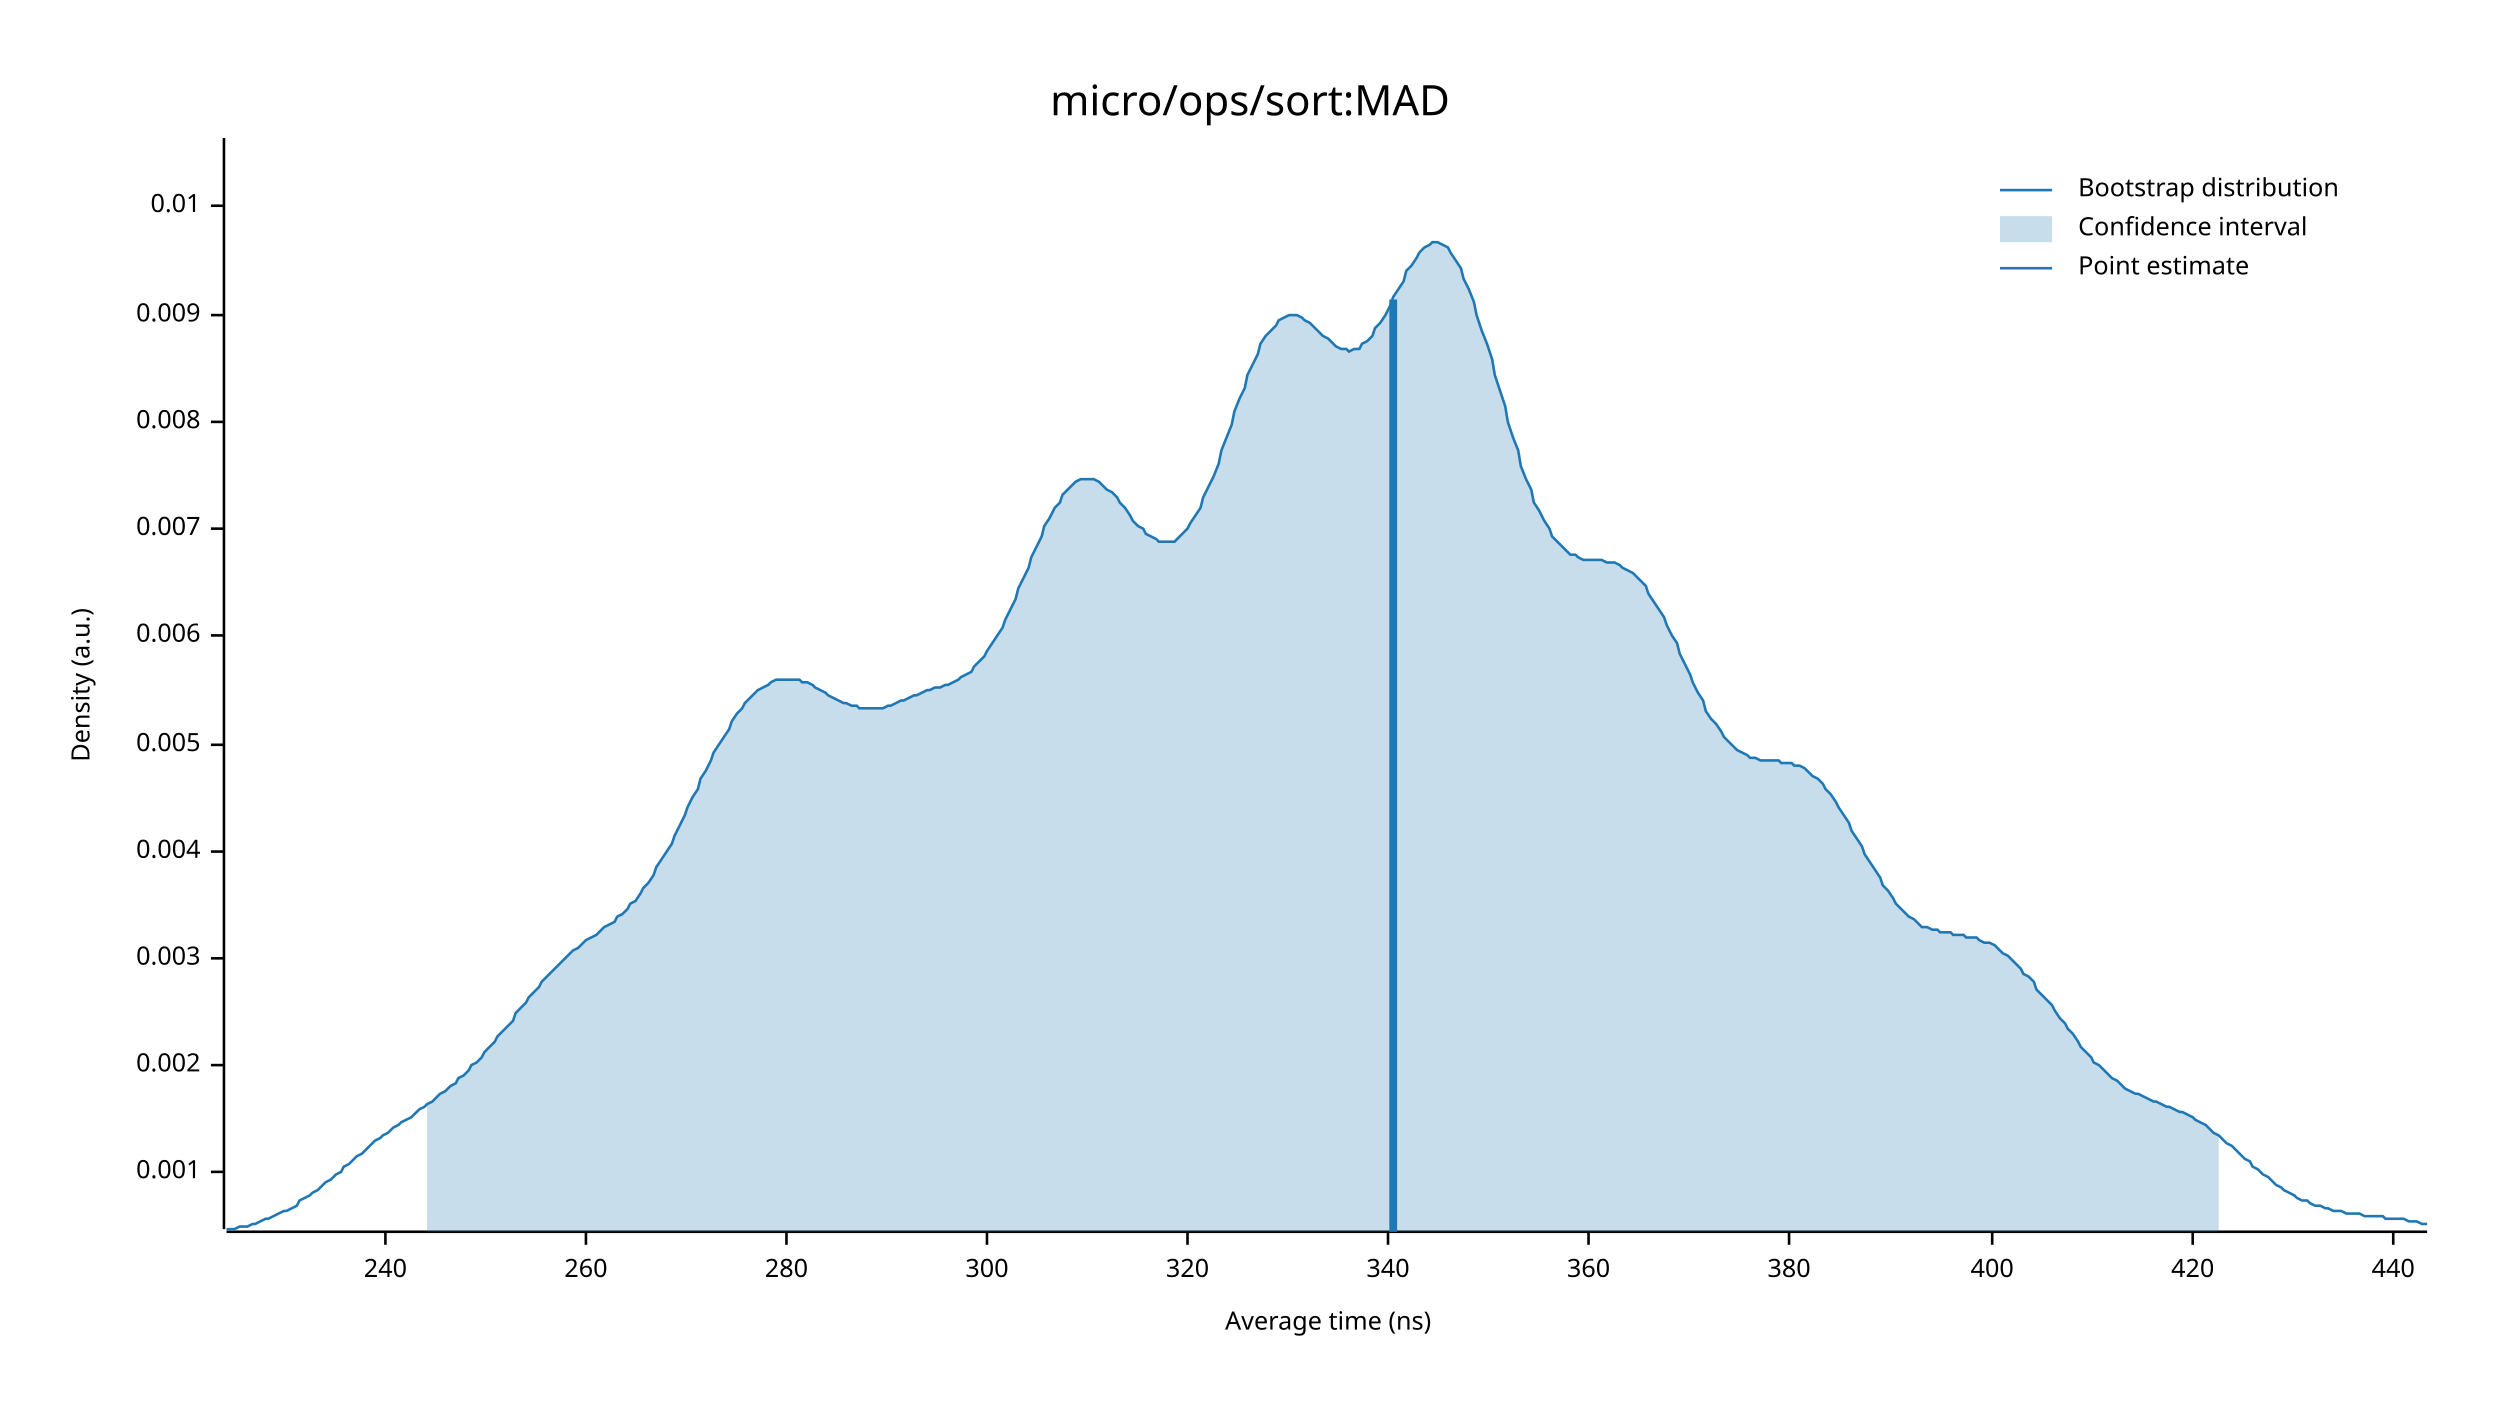
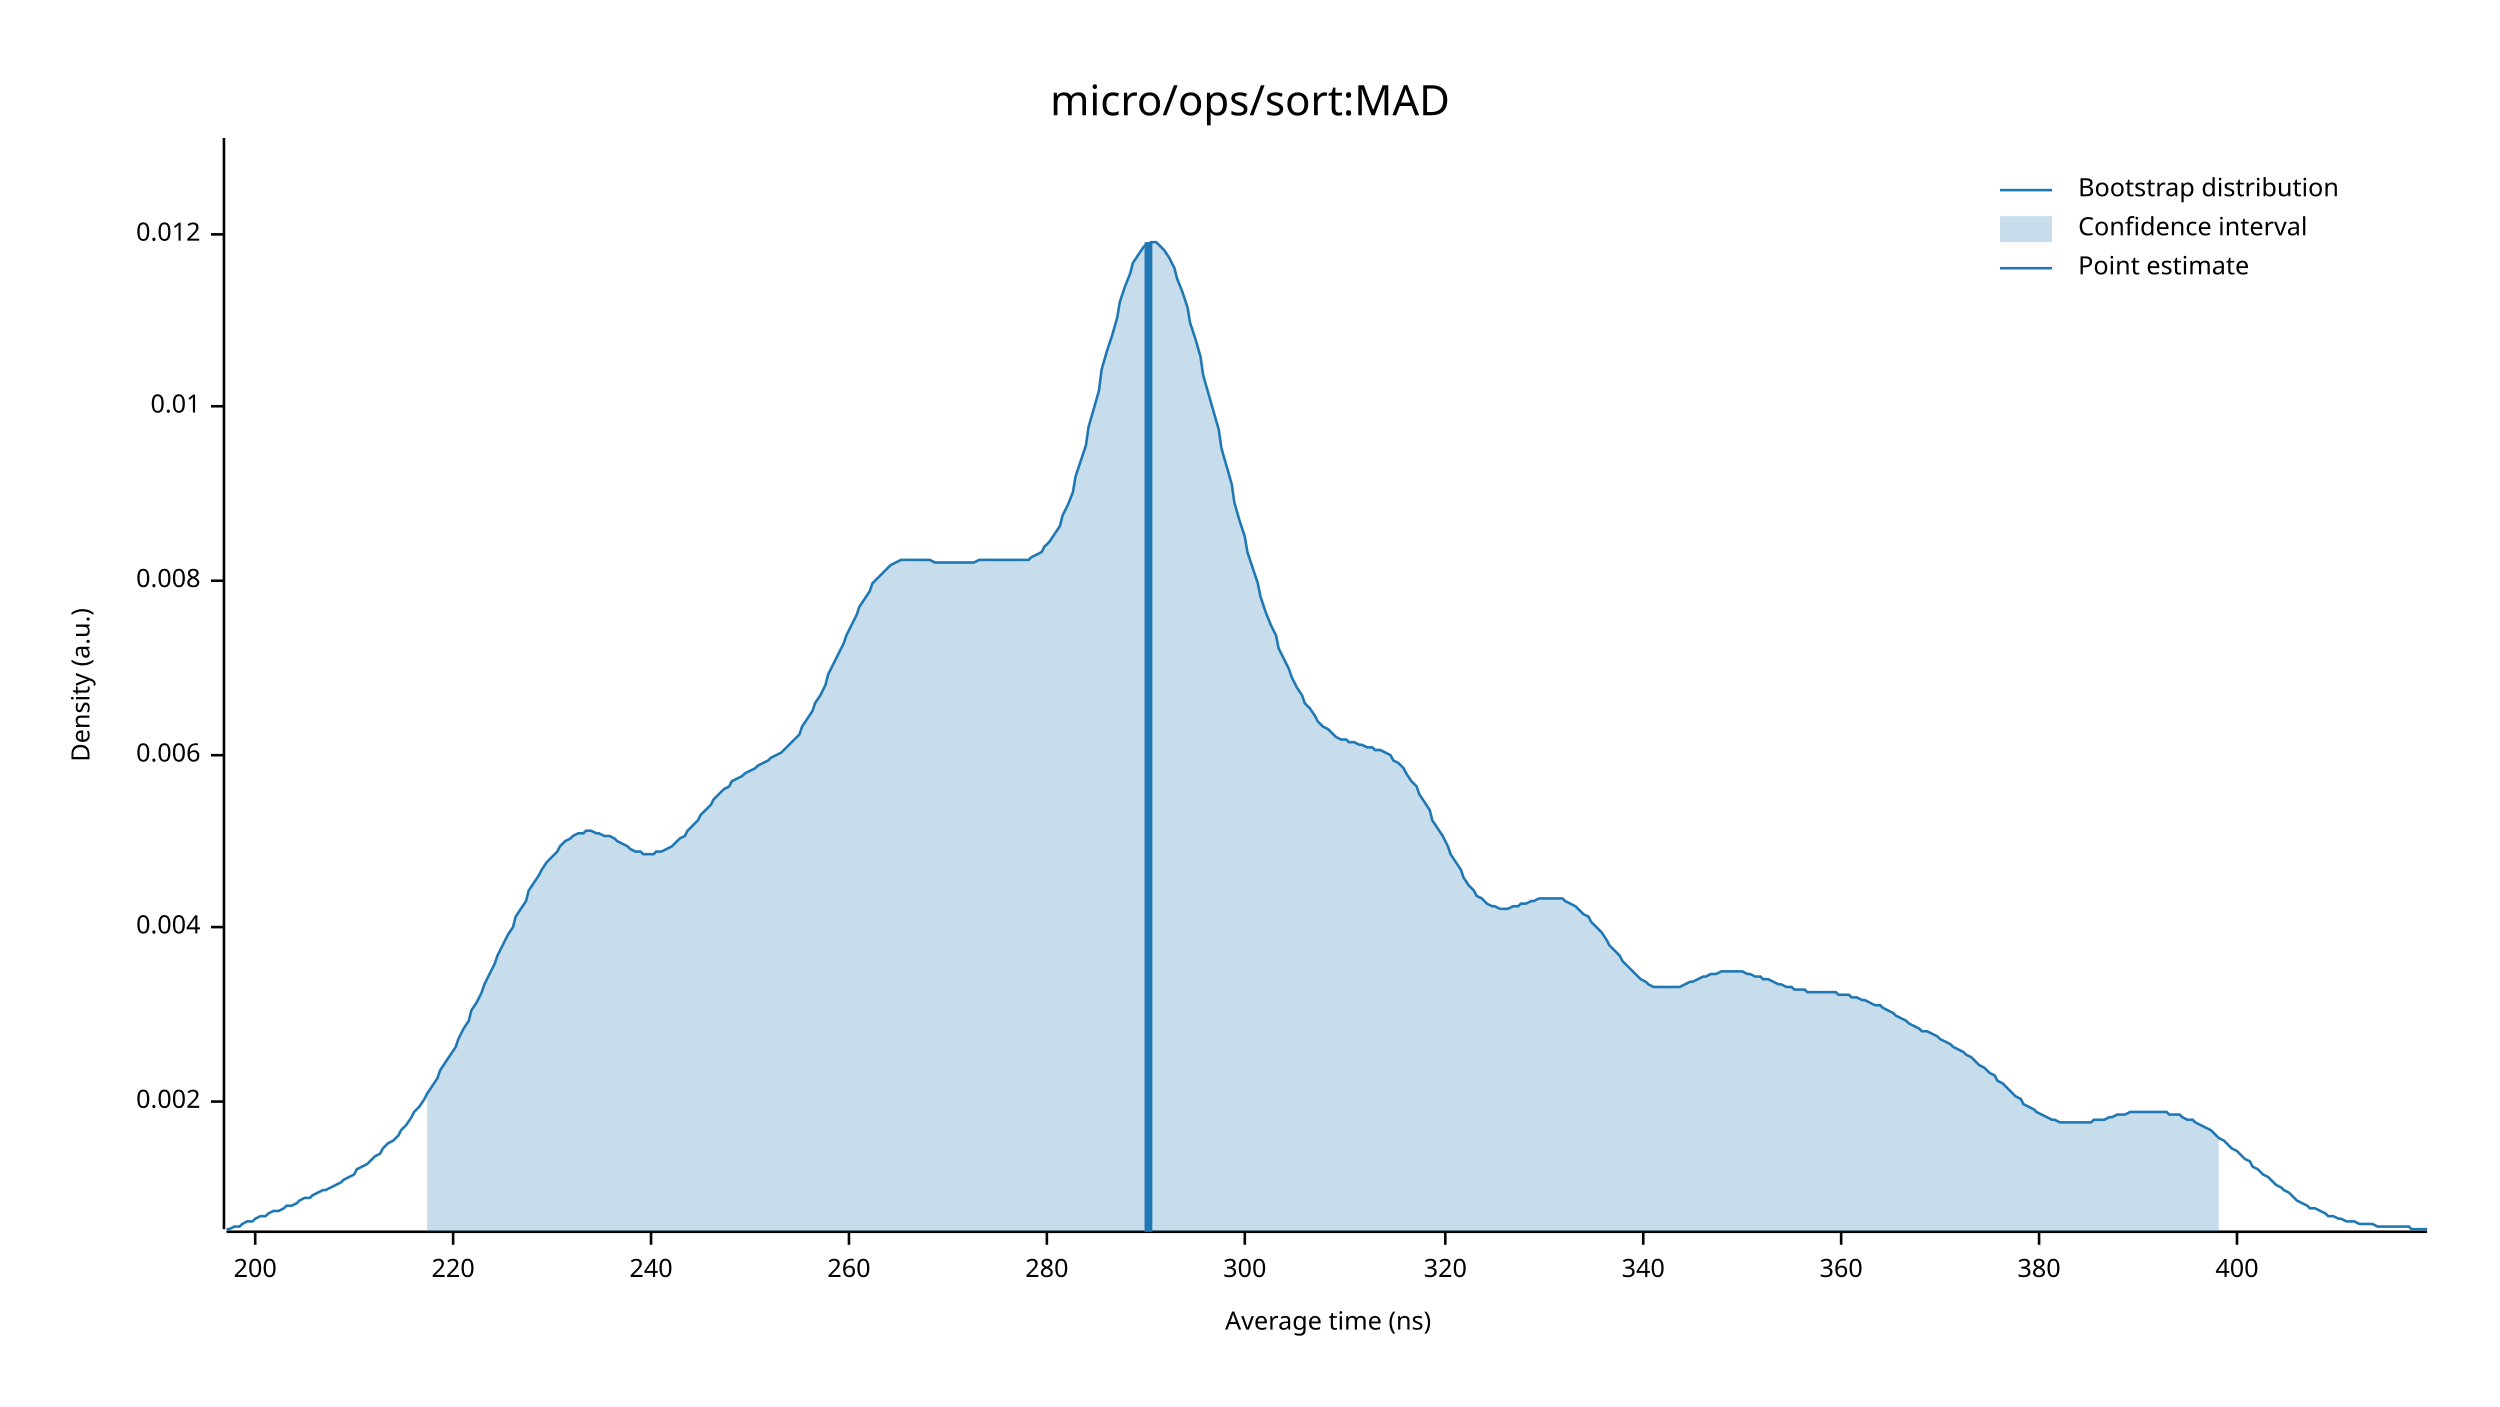
<svg xmlns="http://www.w3.org/2000/svg" width="960" height="540" viewBox="0 0 960 540">
  <text x="480" y="32" dy="0.76em" text-anchor="middle" font-family="sans-serif" font-size="16.129" opacity="1" fill="#000000">
micro/ops/sort:MAD
</text>
  <text x="27" y="263" dy="0.76em" text-anchor="middle" font-family="sans-serif" font-size="9.677" opacity="1" fill="#000000" transform="rotate(270, 27, 263)">
Density (a.u.)
</text>
  <text x="510" y="513" dy="-0.5ex" text-anchor="middle" font-family="sans-serif" font-size="9.677" opacity="1" fill="#000000">
Average time (ns)
</text>
  <polyline fill="none" opacity="1" stroke="#000000" stroke-width="1" points="86,53 86,472 " />
-   <text x="77" y="450" dy="0.5ex" text-anchor="end" font-family="sans-serif" font-size="9.677" opacity="1" fill="#000000">
- 0.001
- </text>
-   <polyline fill="none" opacity="1" stroke="#000000" stroke-width="1" points="81,450 86,450 " />
-   <text x="77" y="409" dy="0.5ex" text-anchor="end" font-family="sans-serif" font-size="9.677" opacity="1" fill="#000000">
+   <text x="77" y="423" dy="0.5ex" text-anchor="end" font-family="sans-serif" font-size="9.677" opacity="1" fill="#000000">
0.002
</text>
-   <polyline fill="none" opacity="1" stroke="#000000" stroke-width="1" points="81,409 86,409 " />
-   <text x="77" y="368" dy="0.5ex" text-anchor="end" font-family="sans-serif" font-size="9.677" opacity="1" fill="#000000">
- 0.003
- </text>
-   <polyline fill="none" opacity="1" stroke="#000000" stroke-width="1" points="81,368 86,368 " />
-   <text x="77" y="327" dy="0.5ex" text-anchor="end" font-family="sans-serif" font-size="9.677" opacity="1" fill="#000000">
+   <polyline fill="none" opacity="1" stroke="#000000" stroke-width="1" points="81,423 86,423 " />
+   <text x="77" y="356" dy="0.5ex" text-anchor="end" font-family="sans-serif" font-size="9.677" opacity="1" fill="#000000">
0.004
</text>
-   <polyline fill="none" opacity="1" stroke="#000000" stroke-width="1" points="81,327 86,327 " />
-   <text x="77" y="286" dy="0.5ex" text-anchor="end" font-family="sans-serif" font-size="9.677" opacity="1" fill="#000000">
- 0.005
- </text>
-   <polyline fill="none" opacity="1" stroke="#000000" stroke-width="1" points="81,286 86,286 " />
-   <text x="77" y="244" dy="0.5ex" text-anchor="end" font-family="sans-serif" font-size="9.677" opacity="1" fill="#000000">
+   <polyline fill="none" opacity="1" stroke="#000000" stroke-width="1" points="81,356 86,356 " />
+   <text x="77" y="290" dy="0.5ex" text-anchor="end" font-family="sans-serif" font-size="9.677" opacity="1" fill="#000000">
0.006
</text>
-   <polyline fill="none" opacity="1" stroke="#000000" stroke-width="1" points="81,244 86,244 " />
-   <text x="77" y="203" dy="0.5ex" text-anchor="end" font-family="sans-serif" font-size="9.677" opacity="1" fill="#000000">
- 0.007
- </text>
-   <polyline fill="none" opacity="1" stroke="#000000" stroke-width="1" points="81,203 86,203 " />
-   <text x="77" y="162" dy="0.5ex" text-anchor="end" font-family="sans-serif" font-size="9.677" opacity="1" fill="#000000">
+   <polyline fill="none" opacity="1" stroke="#000000" stroke-width="1" points="81,290 86,290 " />
+   <text x="77" y="223" dy="0.5ex" text-anchor="end" font-family="sans-serif" font-size="9.677" opacity="1" fill="#000000">
0.008
</text>
-   <polyline fill="none" opacity="1" stroke="#000000" stroke-width="1" points="81,162 86,162 " />
-   <text x="77" y="121" dy="0.5ex" text-anchor="end" font-family="sans-serif" font-size="9.677" opacity="1" fill="#000000">
- 0.009
- </text>
-   <polyline fill="none" opacity="1" stroke="#000000" stroke-width="1" points="81,121 86,121 " />
-   <text x="77" y="79" dy="0.5ex" text-anchor="end" font-family="sans-serif" font-size="9.677" opacity="1" fill="#000000">
+   <polyline fill="none" opacity="1" stroke="#000000" stroke-width="1" points="81,223 86,223 " />
+   <text x="77" y="156" dy="0.5ex" text-anchor="end" font-family="sans-serif" font-size="9.677" opacity="1" fill="#000000">
0.01
</text>
-   <polyline fill="none" opacity="1" stroke="#000000" stroke-width="1" points="81,79 86,79 " />
+   <polyline fill="none" opacity="1" stroke="#000000" stroke-width="1" points="81,156 86,156 " />
+   <text x="77" y="90" dy="0.5ex" text-anchor="end" font-family="sans-serif" font-size="9.677" opacity="1" fill="#000000">
+ 0.012
+ </text>
+   <polyline fill="none" opacity="1" stroke="#000000" stroke-width="1" points="81,90 86,90 " />
  <polyline fill="none" opacity="1" stroke="#000000" stroke-width="1" points="87,473 932,473 " />
-   <text x="148" y="483" dy="0.76em" text-anchor="middle" font-family="sans-serif" font-size="9.677" opacity="1" fill="#000000">
+   <text x="98" y="483" dy="0.76em" text-anchor="middle" font-family="sans-serif" font-size="9.677" opacity="1" fill="#000000">
+ 200
+ </text>
+   <polyline fill="none" opacity="1" stroke="#000000" stroke-width="1" points="98,473 98,478 " />
+   <text x="174" y="483" dy="0.76em" text-anchor="middle" font-family="sans-serif" font-size="9.677" opacity="1" fill="#000000">
+ 220
+ </text>
+   <polyline fill="none" opacity="1" stroke="#000000" stroke-width="1" points="174,473 174,478 " />
+   <text x="250" y="483" dy="0.76em" text-anchor="middle" font-family="sans-serif" font-size="9.677" opacity="1" fill="#000000">
240
</text>
-   <polyline fill="none" opacity="1" stroke="#000000" stroke-width="1" points="148,473 148,478 " />
-   <text x="225" y="483" dy="0.76em" text-anchor="middle" font-family="sans-serif" font-size="9.677" opacity="1" fill="#000000">
+   <polyline fill="none" opacity="1" stroke="#000000" stroke-width="1" points="250,473 250,478 " />
+   <text x="326" y="483" dy="0.76em" text-anchor="middle" font-family="sans-serif" font-size="9.677" opacity="1" fill="#000000">
260
</text>
-   <polyline fill="none" opacity="1" stroke="#000000" stroke-width="1" points="225,473 225,478 " />
-   <text x="302" y="483" dy="0.76em" text-anchor="middle" font-family="sans-serif" font-size="9.677" opacity="1" fill="#000000">
+   <polyline fill="none" opacity="1" stroke="#000000" stroke-width="1" points="326,473 326,478 " />
+   <text x="402" y="483" dy="0.76em" text-anchor="middle" font-family="sans-serif" font-size="9.677" opacity="1" fill="#000000">
280
</text>
-   <polyline fill="none" opacity="1" stroke="#000000" stroke-width="1" points="302,473 302,478 " />
-   <text x="379" y="483" dy="0.76em" text-anchor="middle" font-family="sans-serif" font-size="9.677" opacity="1" fill="#000000">
+   <polyline fill="none" opacity="1" stroke="#000000" stroke-width="1" points="402,473 402,478 " />
+   <text x="478" y="483" dy="0.76em" text-anchor="middle" font-family="sans-serif" font-size="9.677" opacity="1" fill="#000000">
300
</text>
-   <polyline fill="none" opacity="1" stroke="#000000" stroke-width="1" points="379,473 379,478 " />
-   <text x="456" y="483" dy="0.76em" text-anchor="middle" font-family="sans-serif" font-size="9.677" opacity="1" fill="#000000">
+   <polyline fill="none" opacity="1" stroke="#000000" stroke-width="1" points="478,473 478,478 " />
+   <text x="555" y="483" dy="0.76em" text-anchor="middle" font-family="sans-serif" font-size="9.677" opacity="1" fill="#000000">
320
</text>
-   <polyline fill="none" opacity="1" stroke="#000000" stroke-width="1" points="456,473 456,478 " />
-   <text x="533" y="483" dy="0.76em" text-anchor="middle" font-family="sans-serif" font-size="9.677" opacity="1" fill="#000000">
+   <polyline fill="none" opacity="1" stroke="#000000" stroke-width="1" points="555,473 555,478 " />
+   <text x="631" y="483" dy="0.76em" text-anchor="middle" font-family="sans-serif" font-size="9.677" opacity="1" fill="#000000">
340
</text>
-   <polyline fill="none" opacity="1" stroke="#000000" stroke-width="1" points="533,473 533,478 " />
-   <text x="610" y="483" dy="0.76em" text-anchor="middle" font-family="sans-serif" font-size="9.677" opacity="1" fill="#000000">
+   <polyline fill="none" opacity="1" stroke="#000000" stroke-width="1" points="631,473 631,478 " />
+   <text x="707" y="483" dy="0.76em" text-anchor="middle" font-family="sans-serif" font-size="9.677" opacity="1" fill="#000000">
360
</text>
-   <polyline fill="none" opacity="1" stroke="#000000" stroke-width="1" points="610,473 610,478 " />
-   <text x="687" y="483" dy="0.76em" text-anchor="middle" font-family="sans-serif" font-size="9.677" opacity="1" fill="#000000">
+   <polyline fill="none" opacity="1" stroke="#000000" stroke-width="1" points="707,473 707,478 " />
+   <text x="783" y="483" dy="0.76em" text-anchor="middle" font-family="sans-serif" font-size="9.677" opacity="1" fill="#000000">
380
</text>
-   <polyline fill="none" opacity="1" stroke="#000000" stroke-width="1" points="687,473 687,478 " />
-   <text x="765" y="483" dy="0.76em" text-anchor="middle" font-family="sans-serif" font-size="9.677" opacity="1" fill="#000000">
+   <polyline fill="none" opacity="1" stroke="#000000" stroke-width="1" points="783,473 783,478 " />
+   <text x="859" y="483" dy="0.76em" text-anchor="middle" font-family="sans-serif" font-size="9.677" opacity="1" fill="#000000">
400
</text>
-   <polyline fill="none" opacity="1" stroke="#000000" stroke-width="1" points="765,473 765,478 " />
-   <text x="842" y="483" dy="0.76em" text-anchor="middle" font-family="sans-serif" font-size="9.677" opacity="1" fill="#000000">
- 420
- </text>
-   <polyline fill="none" opacity="1" stroke="#000000" stroke-width="1" points="842,473 842,478 " />
-   <text x="919" y="483" dy="0.76em" text-anchor="middle" font-family="sans-serif" font-size="9.677" opacity="1" fill="#000000">
- 440
- </text>
-   <polyline fill="none" opacity="1" stroke="#000000" stroke-width="1" points="919,473 919,478 " />
-   <polyline fill="none" opacity="1" stroke="#1F78B4" stroke-width="1" points="87,472 88,472 90,472 92,471 93,471 95,471 97,470 98,470 100,469 102,468 103,468 105,467 107,466 109,465 110,465 112,464 114,463 115,461 117,460 119,459 120,458 122,457 124,455 125,454 127,453 129,451 131,450 132,448 134,447 136,445 137,444 139,443 141,441 142,440 144,438 146,437 147,436 149,435 151,433 153,432 154,431 156,430 158,429 159,428 161,426 163,425 164,424 166,423 168,421 169,420 171,419 173,417 175,416 176,414 178,413 180,411 181,409 183,408 185,406 186,404 188,402 190,400 191,398 193,396 195,394 197,392 198,389 200,387 202,385 203,383 205,381 207,379 208,377 210,375 212,373 214,371 215,370 217,368 219,366 220,365 222,364 224,362 225,361 227,360 229,359 230,358 232,356 234,355 236,354 237,352 239,351 241,349 242,347 244,346 246,343 247,341 249,339 251,336 252,333 254,330 256,327 258,324 259,321 261,317 263,313 264,310 266,306 268,303 269,299 271,296 273,292 274,289 276,286 278,283 280,280 281,277 283,274 285,272 286,270 288,268 290,266 291,265 293,264 295,263 296,262 298,261 300,261 302,261 303,261 305,261 307,261 308,262 310,262 312,263 313,264 315,265 317,266 318,267 320,268 322,269 324,270 325,270 327,271 329,271 330,272 332,272 334,272 335,272 337,272 339,272 341,271 342,271 344,270 346,269 347,269 349,268 351,267 352,267 354,266 356,265 357,265 359,264 361,264 363,263 364,263 366,262 368,261 369,260 371,259 373,258 374,256 376,254 378,252 379,250 381,247 383,244 385,241 386,238 388,234 390,230 391,226 393,222 395,218 396,214 398,210 400,206 401,202 403,199 405,195 407,193 408,190 410,188 412,186 413,185 415,184 417,184 418,184 420,184 422,185 423,186 425,188 427,189 429,191 430,193 432,195 434,198 435,200 437,202 439,203 440,205 442,206 444,207 445,208 447,208 449,208 451,208 452,207 454,205 456,203 457,201 459,198 461,195 462,191 464,187 466,183 468,178 469,173 471,168 473,163 474,158 476,153 478,149 479,144 481,140 483,136 484,132 486,129 488,127 490,125 491,123 493,122 495,121 496,121 498,121 500,122 501,123 503,124 505,126 506,127 508,129 510,130 512,132 513,133 515,134 517,134 518,135 520,134 522,134 523,132 525,131 527,129 528,126 530,124 532,121 534,117 535,114 537,111 539,108 540,104 542,102 544,99 545,97 547,95 549,94 550,93 552,93 554,94 556,95 557,97 559,100 561,103 562,107 564,111 566,116 567,121 569,127 571,132 573,138 574,144 576,150 578,156 579,162 581,168 583,173 584,179 586,184 588,188 589,193 591,196 593,200 595,203 596,206 598,208 600,210 601,211 603,213 605,213 606,214 608,215 610,215 611,215 613,215 615,215 617,216 618,216 620,216 622,217 623,218 625,219 627,220 628,221 630,223 632,225 633,228 635,231 637,234 639,237 640,240 642,244 644,247 645,251 647,255 649,259 650,262 652,266 654,269 655,273 657,276 659,278 661,281 662,283 664,285 666,287 667,288 669,289 671,290 672,291 674,291 676,292 677,292 679,292 681,292 683,292 684,293 686,293 688,293 689,294 691,294 693,295 694,296 696,298 698,299 700,301 701,303 703,305 705,308 706,310 708,313 710,316 711,319 713,322 715,325 716,328 718,331 720,334 722,337 723,340 725,342 727,345 728,347 730,349 732,351 733,352 735,353 737,355 738,356 740,356 742,357 744,357 745,358 747,358 749,358 750,359 752,359 754,359 755,360 757,360 759,360 760,361 762,362 764,362 766,363 767,364 769,366 771,367 772,368 774,370 776,372 777,374 779,375 781,377 782,380 784,382 786,384 788,386 789,388 791,391 793,393 794,395 796,397 798,400 799,402 801,404 803,406 804,408 806,409 808,411 810,413 811,414 813,415 815,417 816,418 818,419 820,420 821,420 823,421 825,422 827,423 828,423 830,424 832,425 833,425 835,426 837,427 838,427 840,428 842,429 843,430 845,431 847,432 849,434 850,435 852,436 854,438 855,439 857,440 859,442 860,443 862,445 864,446 865,448 867,449 869,451 871,452 872,453 874,455 876,456 877,457 879,458 881,459 882,460 884,461 886,461 887,462 889,463 891,463 893,464 894,464 896,465 898,465 899,465 901,466 903,466 904,466 906,466 908,467 909,467 911,467 913,467 915,467 916,468 918,468 920,468 921,468 923,468 925,469 926,469 928,469 930,470 932,470 " />
-   <polygon opacity="0.25" fill="#1F78B4" points="164,424 166,423 168,421 169,420 171,419 173,417 175,416 176,414 178,413 180,411 181,409 183,408 185,406 186,404 188,402 190,400 191,398 193,396 195,394 197,392 198,389 200,387 202,385 203,383 205,381 207,379 208,377 210,375 212,373 214,371 215,370 217,368 219,366 220,365 222,364 224,362 225,361 227,360 229,359 230,358 232,356 234,355 236,354 237,352 239,351 241,349 242,347 244,346 246,343 247,341 249,339 251,336 252,333 254,330 256,327 258,324 259,321 261,317 263,313 264,310 266,306 268,303 269,299 271,296 273,292 274,289 276,286 278,283 280,280 281,277 283,274 285,272 286,270 288,268 290,266 291,265 293,264 295,263 296,262 298,261 300,261 302,261 303,261 305,261 307,261 308,262 310,262 312,263 313,264 315,265 317,266 318,267 320,268 322,269 324,270 325,270 327,271 329,271 330,272 332,272 334,272 335,272 337,272 339,272 341,271 342,271 344,270 346,269 347,269 349,268 351,267 352,267 354,266 356,265 357,265 359,264 361,264 363,263 364,263 366,262 368,261 369,260 371,259 373,258 374,256 376,254 378,252 379,250 381,247 383,244 385,241 386,238 388,234 390,230 391,226 393,222 395,218 396,214 398,210 400,206 401,202 403,199 405,195 407,193 408,190 410,188 412,186 413,185 415,184 417,184 418,184 420,184 422,185 423,186 425,188 427,189 429,191 430,193 432,195 434,198 435,200 437,202 439,203 440,205 442,206 444,207 445,208 447,208 449,208 451,208 452,207 454,205 456,203 457,201 459,198 461,195 462,191 464,187 466,183 468,178 469,173 471,168 473,163 474,158 476,153 478,149 479,144 481,140 483,136 484,132 486,129 488,127 490,125 491,123 493,122 495,121 496,121 498,121 500,122 501,123 503,124 505,126 506,127 508,129 510,130 512,132 513,133 515,134 517,134 518,135 520,134 522,134 523,132 525,131 527,129 528,126 530,124 532,121 534,117 535,114 537,111 539,108 540,104 542,102 544,99 545,97 547,95 549,94 550,93 552,93 554,94 556,95 557,97 559,100 561,103 562,107 564,111 566,116 567,121 569,127 571,132 573,138 574,144 576,150 578,156 579,162 581,168 583,173 584,179 586,184 588,188 589,193 591,196 593,200 595,203 596,206 598,208 600,210 601,211 603,213 605,213 606,214 608,215 610,215 611,215 613,215 615,215 617,216 618,216 620,216 622,217 623,218 625,219 627,220 628,221 630,223 632,225 633,228 635,231 637,234 639,237 640,240 642,244 644,247 645,251 647,255 649,259 650,262 652,266 654,269 655,273 657,276 659,278 661,281 662,283 664,285 666,287 667,288 669,289 671,290 672,291 674,291 676,292 677,292 679,292 681,292 683,292 684,293 686,293 688,293 689,294 691,294 693,295 694,296 696,298 698,299 700,301 701,303 703,305 705,308 706,310 708,313 710,316 711,319 713,322 715,325 716,328 718,331 720,334 722,337 723,340 725,342 727,345 728,347 730,349 732,351 733,352 735,353 737,355 738,356 740,356 742,357 744,357 745,358 747,358 749,358 750,359 752,359 754,359 755,360 757,360 759,360 760,361 762,362 764,362 766,363 767,364 769,366 771,367 772,368 774,370 776,372 777,374 779,375 781,377 782,380 784,382 786,384 788,386 789,388 791,391 793,393 794,395 796,397 798,400 799,402 801,404 803,406 804,408 806,409 808,411 810,413 811,414 813,415 815,417 816,418 818,419 820,420 821,420 823,421 825,422 827,423 828,423 830,424 832,425 833,425 835,426 837,427 838,427 840,428 842,429 843,430 845,431 847,432 849,434 850,435 852,436 852,473 164,473 " />
-   <polyline fill="none" opacity="1" stroke="#1F78B4" stroke-width="3" points="535,473 535,115 " />
+   <polyline fill="none" opacity="1" stroke="#000000" stroke-width="1" points="859,473 859,478 " />
+   <polyline fill="none" opacity="1" stroke="#1F78B4" stroke-width="1" points="87,472 88,472 90,471 92,471 93,470 95,469 97,469 98,468 100,467 102,467 103,466 105,465 107,465 109,464 110,463 112,463 114,462 115,461 117,460 119,460 120,459 122,458 124,457 125,457 127,456 129,455 131,454 132,453 134,452 136,451 137,449 139,448 141,447 142,446 144,444 146,443 147,441 149,439 151,438 153,436 154,434 156,432 158,429 159,427 161,425 163,422 164,420 166,417 168,414 169,411 171,408 173,405 175,402 176,399 178,395 180,392 181,388 183,385 185,381 186,378 188,374 190,370 191,367 193,363 195,359 197,356 198,352 200,349 202,346 203,342 205,339 207,336 208,334 210,331 212,329 214,327 215,325 217,323 219,322 220,321 222,320 224,320 225,319 227,319 229,320 230,320 232,321 234,321 236,322 237,323 239,324 241,325 242,326 244,327 246,327 247,328 249,328 251,328 252,327 254,327 256,326 258,325 259,324 261,322 263,321 264,319 266,317 268,315 269,313 271,311 273,309 274,307 276,305 278,303 280,302 281,300 283,299 285,298 286,297 288,296 290,295 291,294 293,293 295,292 296,291 298,290 300,289 302,287 303,286 305,284 307,282 308,279 310,276 312,273 313,270 315,267 317,263 318,259 320,255 322,251 324,247 325,244 327,240 329,236 330,233 332,230 334,227 335,224 337,222 339,220 341,218 342,217 344,216 346,215 347,215 349,215 351,215 352,215 354,215 356,215 357,215 359,216 361,216 363,216 364,216 366,216 368,216 369,216 371,216 373,216 374,216 376,215 378,215 379,215 381,215 383,215 385,215 386,215 388,215 390,215 391,215 393,215 395,215 396,214 398,213 400,212 401,210 403,208 405,205 407,202 408,198 410,194 412,189 413,183 415,177 417,171 418,164 420,157 422,150 423,142 425,135 427,129 429,122 430,116 432,110 434,105 435,101 437,98 439,95 440,94 442,93 444,93 445,94 447,96 449,99 451,103 452,107 454,112 456,118 457,124 459,130 461,137 462,144 464,151 466,158 468,165 469,172 471,179 473,186 474,193 476,200 478,206 479,212 481,218 483,224 484,229 486,235 488,240 490,244 491,249 493,253 495,257 496,260 498,264 500,267 501,270 503,272 505,275 506,277 508,279 510,280 512,282 513,283 515,284 517,284 518,285 520,285 522,286 523,286 525,287 527,287 528,288 530,288 532,289 534,290 535,292 537,293 539,295 540,297 542,300 544,302 545,305 547,308 549,311 550,315 552,318 554,321 556,325 557,328 559,331 561,334 562,337 564,340 566,342 567,344 569,345 571,347 573,348 574,348 576,349 578,349 579,349 581,348 583,348 584,347 586,347 588,346 589,346 591,345 593,345 595,345 596,345 598,345 600,345 601,346 603,347 605,348 606,349 608,351 610,352 611,354 613,356 615,358 617,361 618,363 620,365 622,367 623,369 625,371 627,373 628,374 630,376 632,377 633,378 635,379 637,379 639,379 640,379 642,379 644,379 645,379 647,378 649,377 650,377 652,376 654,375 655,375 657,374 659,374 661,373 662,373 664,373 666,373 667,373 669,373 671,374 672,374 674,375 676,375 677,376 679,376 681,377 683,378 684,378 686,379 688,379 689,380 691,380 693,380 694,381 696,381 698,381 700,381 701,381 703,381 705,381 706,382 708,382 710,382 711,383 713,383 715,384 716,384 718,385 720,386 722,386 723,387 725,388 727,389 728,390 730,391 732,392 733,393 735,394 737,395 738,396 740,396 742,397 744,398 745,399 747,400 749,401 750,402 752,403 754,404 755,405 757,406 759,408 760,409 762,410 764,412 766,413 767,415 769,416 771,418 772,419 774,421 776,422 777,424 779,425 781,426 782,427 784,428 786,429 788,430 789,430 791,431 793,431 794,431 796,431 798,431 799,431 801,431 803,431 804,430 806,430 808,430 810,429 811,429 813,428 815,428 816,428 818,427 820,427 821,427 823,427 825,427 827,427 828,427 830,427 832,427 833,428 835,428 837,428 838,429 840,430 842,430 843,431 845,432 847,433 849,434 850,435 852,437 854,438 855,439 857,441 859,442 860,443 862,445 864,446 865,448 867,449 869,451 871,452 872,453 874,455 876,456 877,457 879,458 881,460 882,461 884,462 886,463 887,464 889,464 891,465 893,466 894,467 896,467 898,468 899,468 901,469 903,469 904,469 906,470 908,470 909,470 911,470 913,471 915,471 916,471 918,471 920,471 921,471 923,471 925,471 926,472 928,472 930,472 932,472 " />
+   <polygon opacity="0.25" fill="#1F78B4" points="164,420 166,417 168,414 169,411 171,408 173,405 175,402 176,399 178,395 180,392 181,388 183,385 185,381 186,378 188,374 190,370 191,367 193,363 195,359 197,356 198,352 200,349 202,346 203,342 205,339 207,336 208,334 210,331 212,329 214,327 215,325 217,323 219,322 220,321 222,320 224,320 225,319 227,319 229,320 230,320 232,321 234,321 236,322 237,323 239,324 241,325 242,326 244,327 246,327 247,328 249,328 251,328 252,327 254,327 256,326 258,325 259,324 261,322 263,321 264,319 266,317 268,315 269,313 271,311 273,309 274,307 276,305 278,303 280,302 281,300 283,299 285,298 286,297 288,296 290,295 291,294 293,293 295,292 296,291 298,290 300,289 302,287 303,286 305,284 307,282 308,279 310,276 312,273 313,270 315,267 317,263 318,259 320,255 322,251 324,247 325,244 327,240 329,236 330,233 332,230 334,227 335,224 337,222 339,220 341,218 342,217 344,216 346,215 347,215 349,215 351,215 352,215 354,215 356,215 357,215 359,216 361,216 363,216 364,216 366,216 368,216 369,216 371,216 373,216 374,216 376,215 378,215 379,215 381,215 383,215 385,215 386,215 388,215 390,215 391,215 393,215 395,215 396,214 398,213 400,212 401,210 403,208 405,205 407,202 408,198 410,194 412,189 413,183 415,177 417,171 418,164 420,157 422,150 423,142 425,135 427,129 429,122 430,116 432,110 434,105 435,101 437,98 439,95 440,94 442,93 444,93 445,94 447,96 449,99 451,103 452,107 454,112 456,118 457,124 459,130 461,137 462,144 464,151 466,158 468,165 469,172 471,179 473,186 474,193 476,200 478,206 479,212 481,218 483,224 484,229 486,235 488,240 490,244 491,249 493,253 495,257 496,260 498,264 500,267 501,270 503,272 505,275 506,277 508,279 510,280 512,282 513,283 515,284 517,284 518,285 520,285 522,286 523,286 525,287 527,287 528,288 530,288 532,289 534,290 535,292 537,293 539,295 540,297 542,300 544,302 545,305 547,308 549,311 550,315 552,318 554,321 556,325 557,328 559,331 561,334 562,337 564,340 566,342 567,344 569,345 571,347 573,348 574,348 576,349 578,349 579,349 581,348 583,348 584,347 586,347 588,346 589,346 591,345 593,345 595,345 596,345 598,345 600,345 601,346 603,347 605,348 606,349 608,351 610,352 611,354 613,356 615,358 617,361 618,363 620,365 622,367 623,369 625,371 627,373 628,374 630,376 632,377 633,378 635,379 637,379 639,379 640,379 642,379 644,379 645,379 647,378 649,377 650,377 652,376 654,375 655,375 657,374 659,374 661,373 662,373 664,373 666,373 667,373 669,373 671,374 672,374 674,375 676,375 677,376 679,376 681,377 683,378 684,378 686,379 688,379 689,380 691,380 693,380 694,381 696,381 698,381 700,381 701,381 703,381 705,381 706,382 708,382 710,382 711,383 713,383 715,384 716,384 718,385 720,386 722,386 723,387 725,388 727,389 728,390 730,391 732,392 733,393 735,394 737,395 738,396 740,396 742,397 744,398 745,399 747,400 749,401 750,402 752,403 754,404 755,405 757,406 759,408 760,409 762,410 764,412 766,413 767,415 769,416 771,418 772,419 774,421 776,422 777,424 779,425 781,426 782,427 784,428 786,429 788,430 789,430 791,431 793,431 794,431 796,431 798,431 799,431 801,431 803,431 804,430 806,430 808,430 810,429 811,429 813,428 815,428 816,428 818,427 820,427 821,427 823,427 825,427 827,427 828,427 830,427 832,427 833,428 835,428 837,428 838,429 840,430 842,430 843,431 845,432 847,433 849,434 850,435 852,437 852,473 164,473 " />
+   <polyline fill="none" opacity="1" stroke="#1F78B4" stroke-width="3" points="441,473 441,93 " />
  <text x="798" y="68" dy="0.76em" text-anchor="start" font-family="sans-serif" font-size="9.677" opacity="1" fill="#000000">
Bootstrap distribution
</text>
  <text x="798" y="83" dy="0.76em" text-anchor="start" font-family="sans-serif" font-size="9.677" opacity="1" fill="#000000">
Confidence interval
</text>
  <text x="798" y="98" dy="0.76em" text-anchor="start" font-family="sans-serif" font-size="9.677" opacity="1" fill="#000000">
Point estimate
</text>
  <polyline fill="none" opacity="1" stroke="#1F78B4" stroke-width="1" points="768,73 788,73 " />
  <rect x="768" y="83" width="20" height="10" opacity="0.25" fill="#1F78B4" stroke="none" />
  <polyline fill="none" opacity="1" stroke="#1F78B4" stroke-width="1" points="768,103 788,103 " />
</svg>
